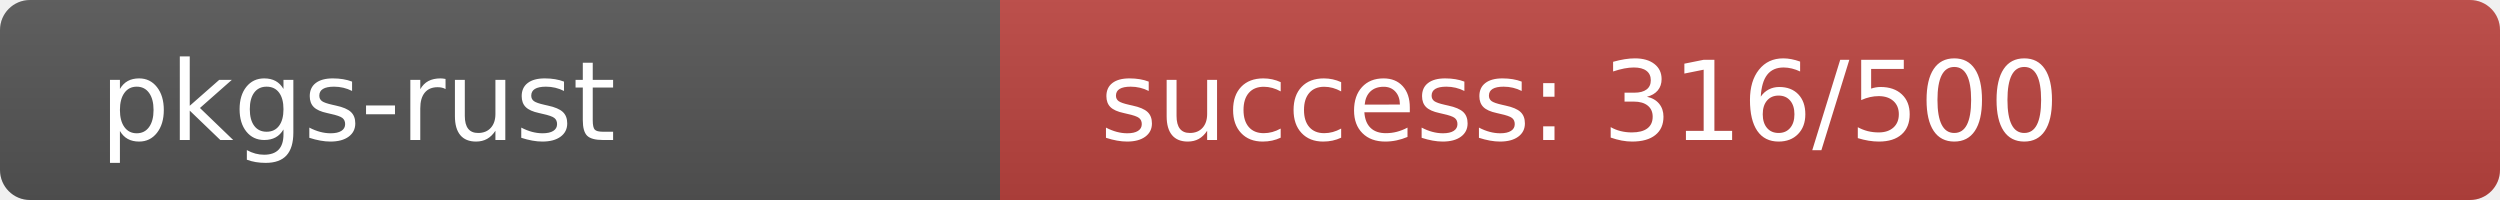
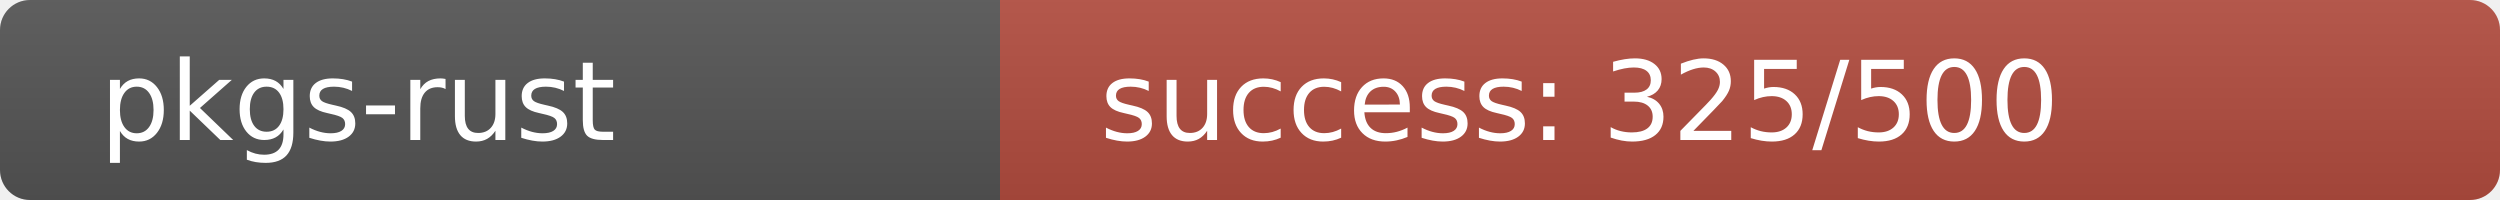
<svg xmlns="http://www.w3.org/2000/svg" width="250" height="20" role="img">
  <linearGradient id="s" x2="0" y2="100%">
    <stop offset="0" stop-color="#bbb" stop-opacity=".1" />
    <stop offset="1" stop-opacity=".1" />
  </linearGradient>
  <clipPath id="r">
    <rect width="250" height="20" rx="3" fill="#fff" />
  </clipPath>
  <g clip-path="url(#r)">
    <rect width="100" height="20" fill="#555" />
-     <rect x="100" width="150" height="20" fill="rgb(188,68,64)" />
+     <rect x="100" width="150" height="20" fill="rgb(179,77,64)" />
    <rect width="250" height="20" fill="url(#s)" />
  </g>
  <g fill="#fff" text-anchor="start" font-family="Verdana,Geneva,DejaVu Sans,sans-serif" text-rendering="geometricPrecision" font-size="110">
    <text x="100" y="140" transform="scale(.1)" fill="#fff">pkgs-rust</text>
-     <text x="1100" y="140" transform="scale(.1)" fill="#fff">success: 316/500</text>
+     <text x="1100" y="140" transform="scale(.1)" fill="#fff">success: 325/500</text>
  </g>
</svg>
